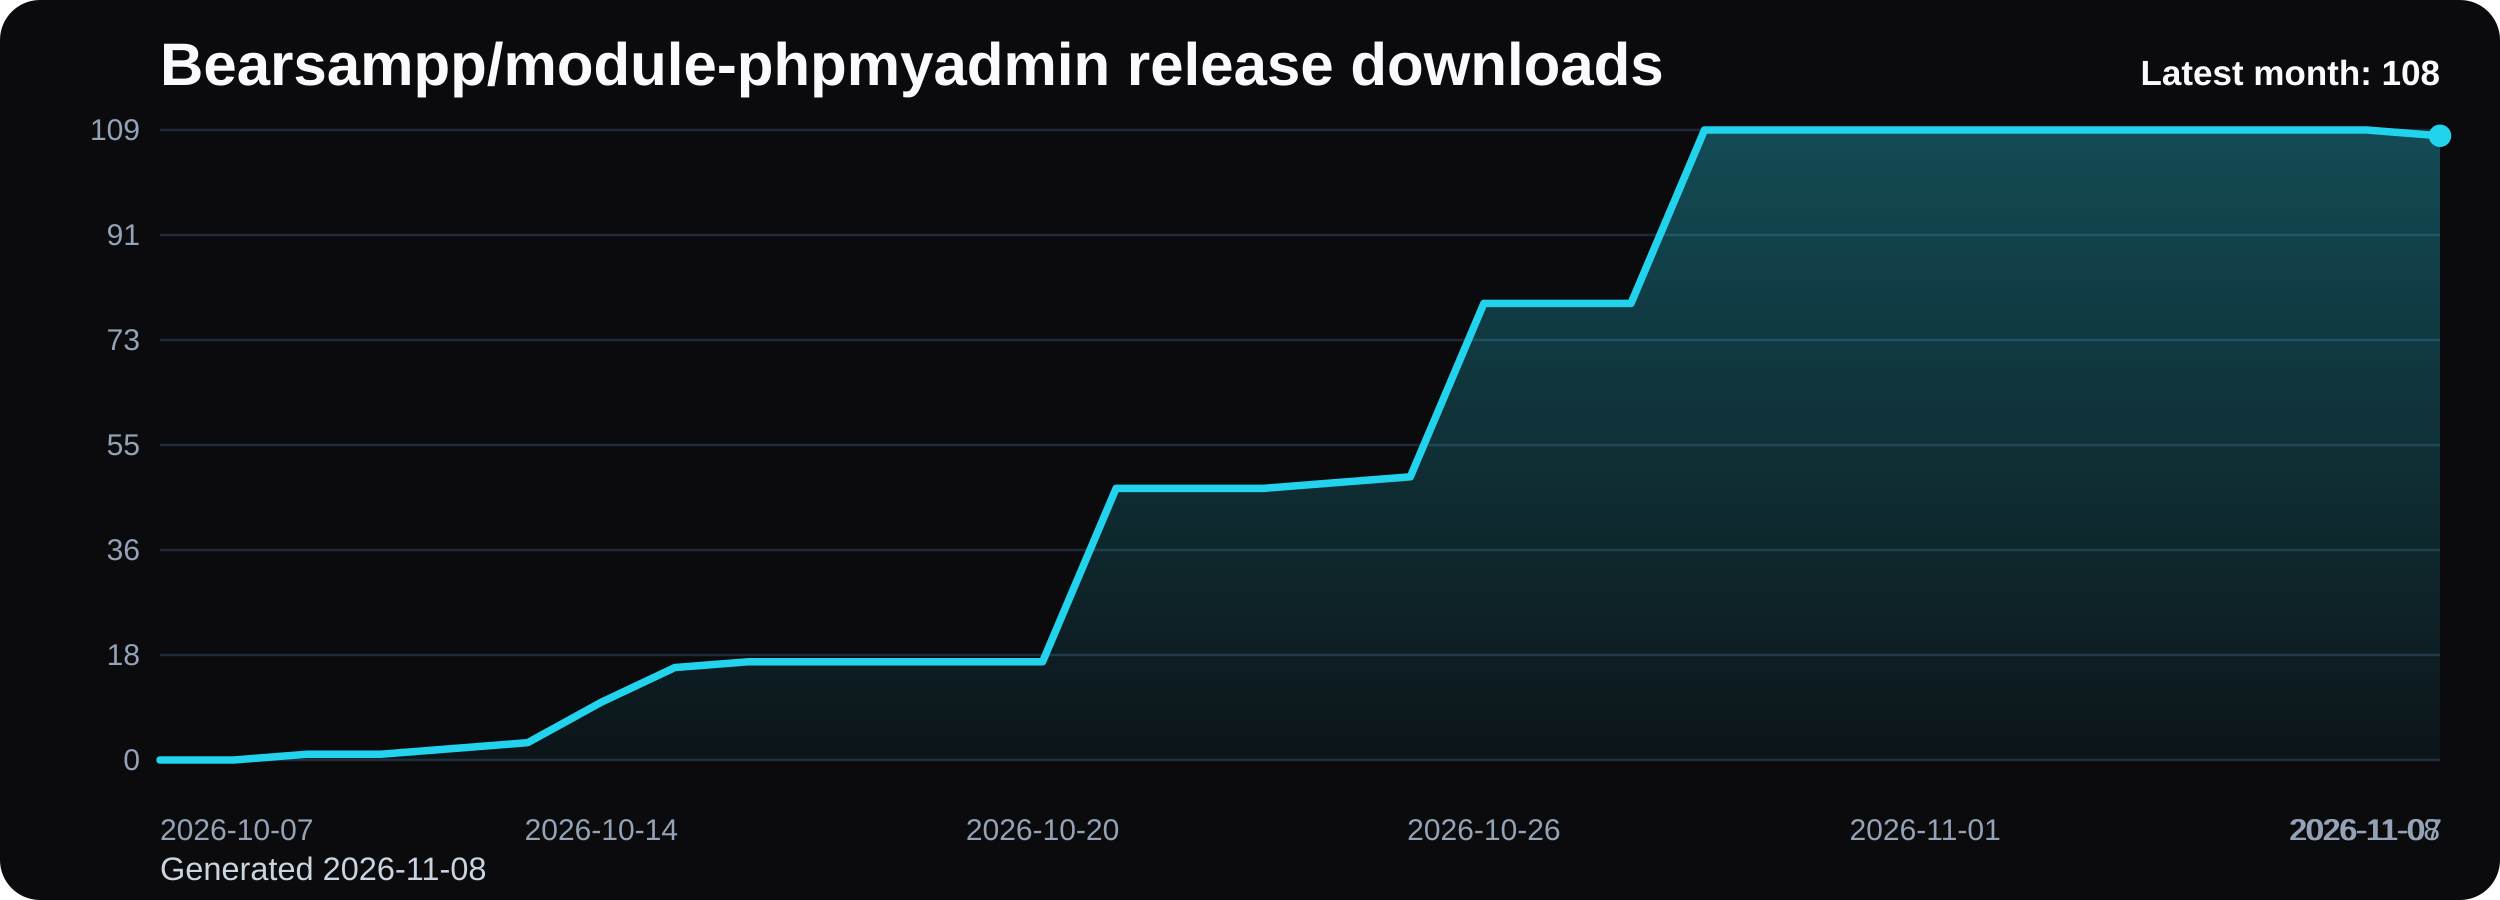
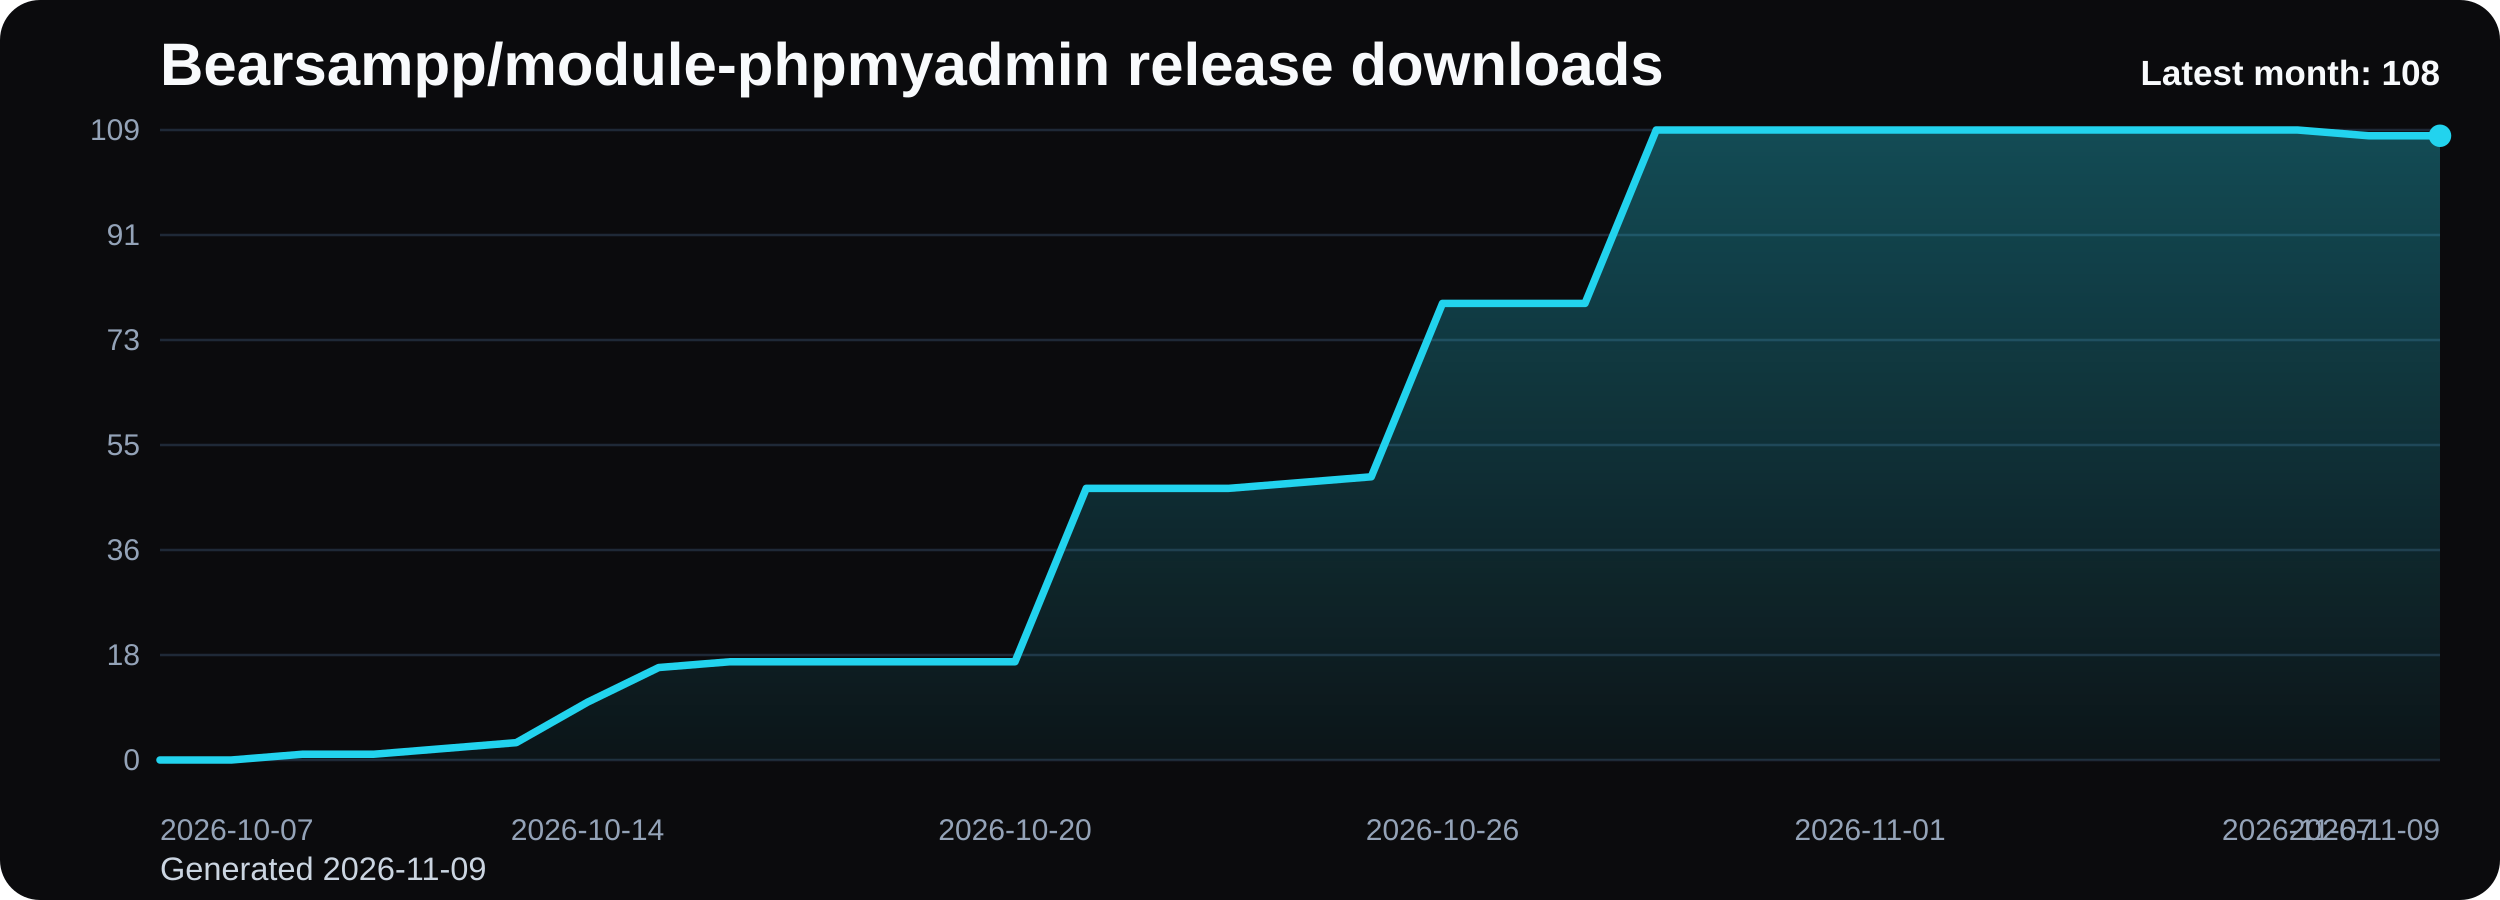
<svg xmlns="http://www.w3.org/2000/svg" viewBox="0 0 1000 360" role="img" aria-label="Bearsampp/module-phpmyadmin release downloads chart">
  <defs>
    <linearGradient id="fill-monthly-black" x1="0" y1="0" x2="0" y2="1">
      <stop offset="0%" stop-color="#22d3ee" stop-opacity="0.32" />
      <stop offset="100%" stop-color="#22d3ee" stop-opacity="0.05" />
    </linearGradient>
    <style>
      .bg { fill: #0b0b0d; }
      .title { font: 700 24px Arial, sans-serif; fill: #f8fafc; }
      .sub { font: 400 13px Arial, sans-serif; fill: #cbd5e1; }
      .grid { stroke: #1f2937; stroke-width: 1; }
      .axis { font: 400 12px Arial, sans-serif; fill: #94a3b8; }
      .line { fill: none; stroke: #22d3ee; stroke-width: 3; stroke-linecap: round; stroke-linejoin: round; }
      .dot { fill: #22d3ee; }
      .value { font: 600 11px Arial, sans-serif; fill: #cbd5e1; }
      .latest { font: 700 14px Arial, sans-serif; fill: #f8fafc; }
    </style>
  </defs>
  <rect class="bg" x="0" y="0" width="1000" height="360" rx="16" />
  <text class="title" x="64" y="34">Bearsampp/module-phpmyadmin release downloads</text>
-   <text class="sub" x="64" y="352">Generated 2026-11-08</text>
+   <text class="sub" x="64" y="352">Generated 2026-11-09</text>
  <line x1="64" y1="52.00" x2="976" y2="52.00" class="grid" />
  <text x="56" y="56.00" text-anchor="end" class="axis">109</text>
  <line x1="64" y1="94.00" x2="976" y2="94.00" class="grid" />
  <text x="56" y="98.00" text-anchor="end" class="axis">91</text>
  <line x1="64" y1="136.00" x2="976" y2="136.00" class="grid" />
  <text x="56" y="140.00" text-anchor="end" class="axis">73</text>
  <line x1="64" y1="178.00" x2="976" y2="178.00" class="grid" />
  <text x="56" y="182.00" text-anchor="end" class="axis">55</text>
  <line x1="64" y1="220.00" x2="976" y2="220.00" class="grid" />
  <text x="56" y="224.00" text-anchor="end" class="axis">36</text>
  <line x1="64" y1="262.00" x2="976" y2="262.00" class="grid" />
  <text x="56" y="266.00" text-anchor="end" class="axis">18</text>
  <line x1="64" y1="304.00" x2="976" y2="304.00" class="grid" />
  <text x="56" y="308.00" text-anchor="end" class="axis">0</text>
-   <path d="M 64.00 304 L 64.00 304.00 L 93.42 304.00 L 122.84 301.69 L 152.26 301.69 L 181.68 299.38 L 211.10 297.06 L 240.52 280.88 L 269.94 267.01 L 299.35 264.70 L 328.77 264.70 L 358.19 264.70 L 387.61 264.70 L 417.03 264.70 L 446.45 195.34 L 475.87 195.34 L 505.29 195.34 L 534.71 193.03 L 564.13 190.72 L 593.55 121.36 L 622.97 121.36 L 652.39 121.36 L 681.81 52.00 L 711.23 52.00 L 740.65 52.00 L 770.06 52.00 L 799.48 52.00 L 828.90 52.00 L 858.32 52.00 L 887.74 52.00 L 917.16 52.00 L 946.58 52.00 L 976.00 54.31 L 976.00 304 Z" fill="url(#fill-monthly-black)" />
-   <polyline class="line" points="64.00,304.00 93.42,304.00 122.84,301.69 152.26,301.69 181.68,299.38 211.10,297.06 240.52,280.88 269.94,267.01 299.35,264.70 328.77,264.70 358.19,264.70 387.61,264.70 417.03,264.70 446.45,195.34 475.87,195.34 505.29,195.34 534.71,193.03 564.13,190.72 593.55,121.36 622.97,121.36 652.39,121.36 681.81,52.00 711.23,52.00 740.65,52.00 770.06,52.00 799.48,52.00 828.90,52.00 858.32,52.00 887.74,52.00 917.16,52.00 946.58,52.00 976.00,54.31" />
+   <path d="M 64.00 304 L 64.00 304.00 L 92.50 304.00 L 121.00 301.69 L 149.50 301.69 L 178.00 299.38 L 206.50 297.06 L 235.00 280.88 L 263.50 267.01 L 292.00 264.70 L 320.50 264.70 L 349.00 264.70 L 377.50 264.70 L 406.00 264.70 L 434.50 195.34 L 463.00 195.34 L 491.50 195.34 L 520.00 193.03 L 548.50 190.72 L 577.00 121.36 L 605.50 121.36 L 634.00 121.36 L 662.50 52.00 L 691.00 52.00 L 719.50 52.00 L 748.00 52.00 L 776.50 52.00 L 805.00 52.00 L 833.50 52.00 L 862.00 52.00 L 890.50 52.00 L 919.00 52.00 L 947.50 54.31 L 976.00 54.31 L 976.00 304 Z" fill="url(#fill-monthly-black)" />
+   <polyline class="line" points="64.00,304.00 92.50,304.00 121.00,301.69 149.50,301.69 178.00,299.38 206.50,297.06 235.00,280.88 263.50,267.01 292.00,264.70 320.50,264.70 349.00,264.70 377.50,264.70 406.00,264.70 434.50,195.34 463.00,195.34 491.50,195.34 520.00,193.03 548.50,190.72 577.00,121.36 605.50,121.36 634.00,121.36 662.50,52.00 691.00,52.00 719.50,52.00 748.00,52.00 776.50,52.00 805.00,52.00 833.50,52.00 862.00,52.00 890.50,52.00 919.00,52.00 947.50,54.31 976.00,54.31" />
  <circle class="dot" cx="976.00" cy="54.31" r="4.5" />
  <text class="axis" x="64.00" y="336" text-anchor="start">2026-10-07</text>
-   <text class="axis" x="240.52" y="336" text-anchor="middle">2026-10-14</text>
-   <text class="axis" x="417.03" y="336" text-anchor="middle">2026-10-20</text>
-   <text class="axis" x="593.55" y="336" text-anchor="middle">2026-10-26</text>
-   <text class="axis" x="770.06" y="336" text-anchor="middle">2026-11-01</text>
-   <text class="axis" x="946.58" y="336" text-anchor="middle">2026-11-07</text>
-   <text class="axis" x="976.00" y="336" text-anchor="end">2026-11-08</text>
+   <text class="axis" x="235.00" y="336" text-anchor="middle">2026-10-14</text>
+   <text class="axis" x="406.00" y="336" text-anchor="middle">2026-10-20</text>
+   <text class="axis" x="577.00" y="336" text-anchor="middle">2026-10-26</text>
+   <text class="axis" x="748.00" y="336" text-anchor="middle">2026-11-01</text>
+   <text class="axis" x="919.00" y="336" text-anchor="middle">2026-11-07</text>
+   <text class="axis" x="976.00" y="336" text-anchor="end">2026-11-09</text>
  <text class="latest" x="976" y="34" text-anchor="end">Latest month: 108</text>
</svg>
